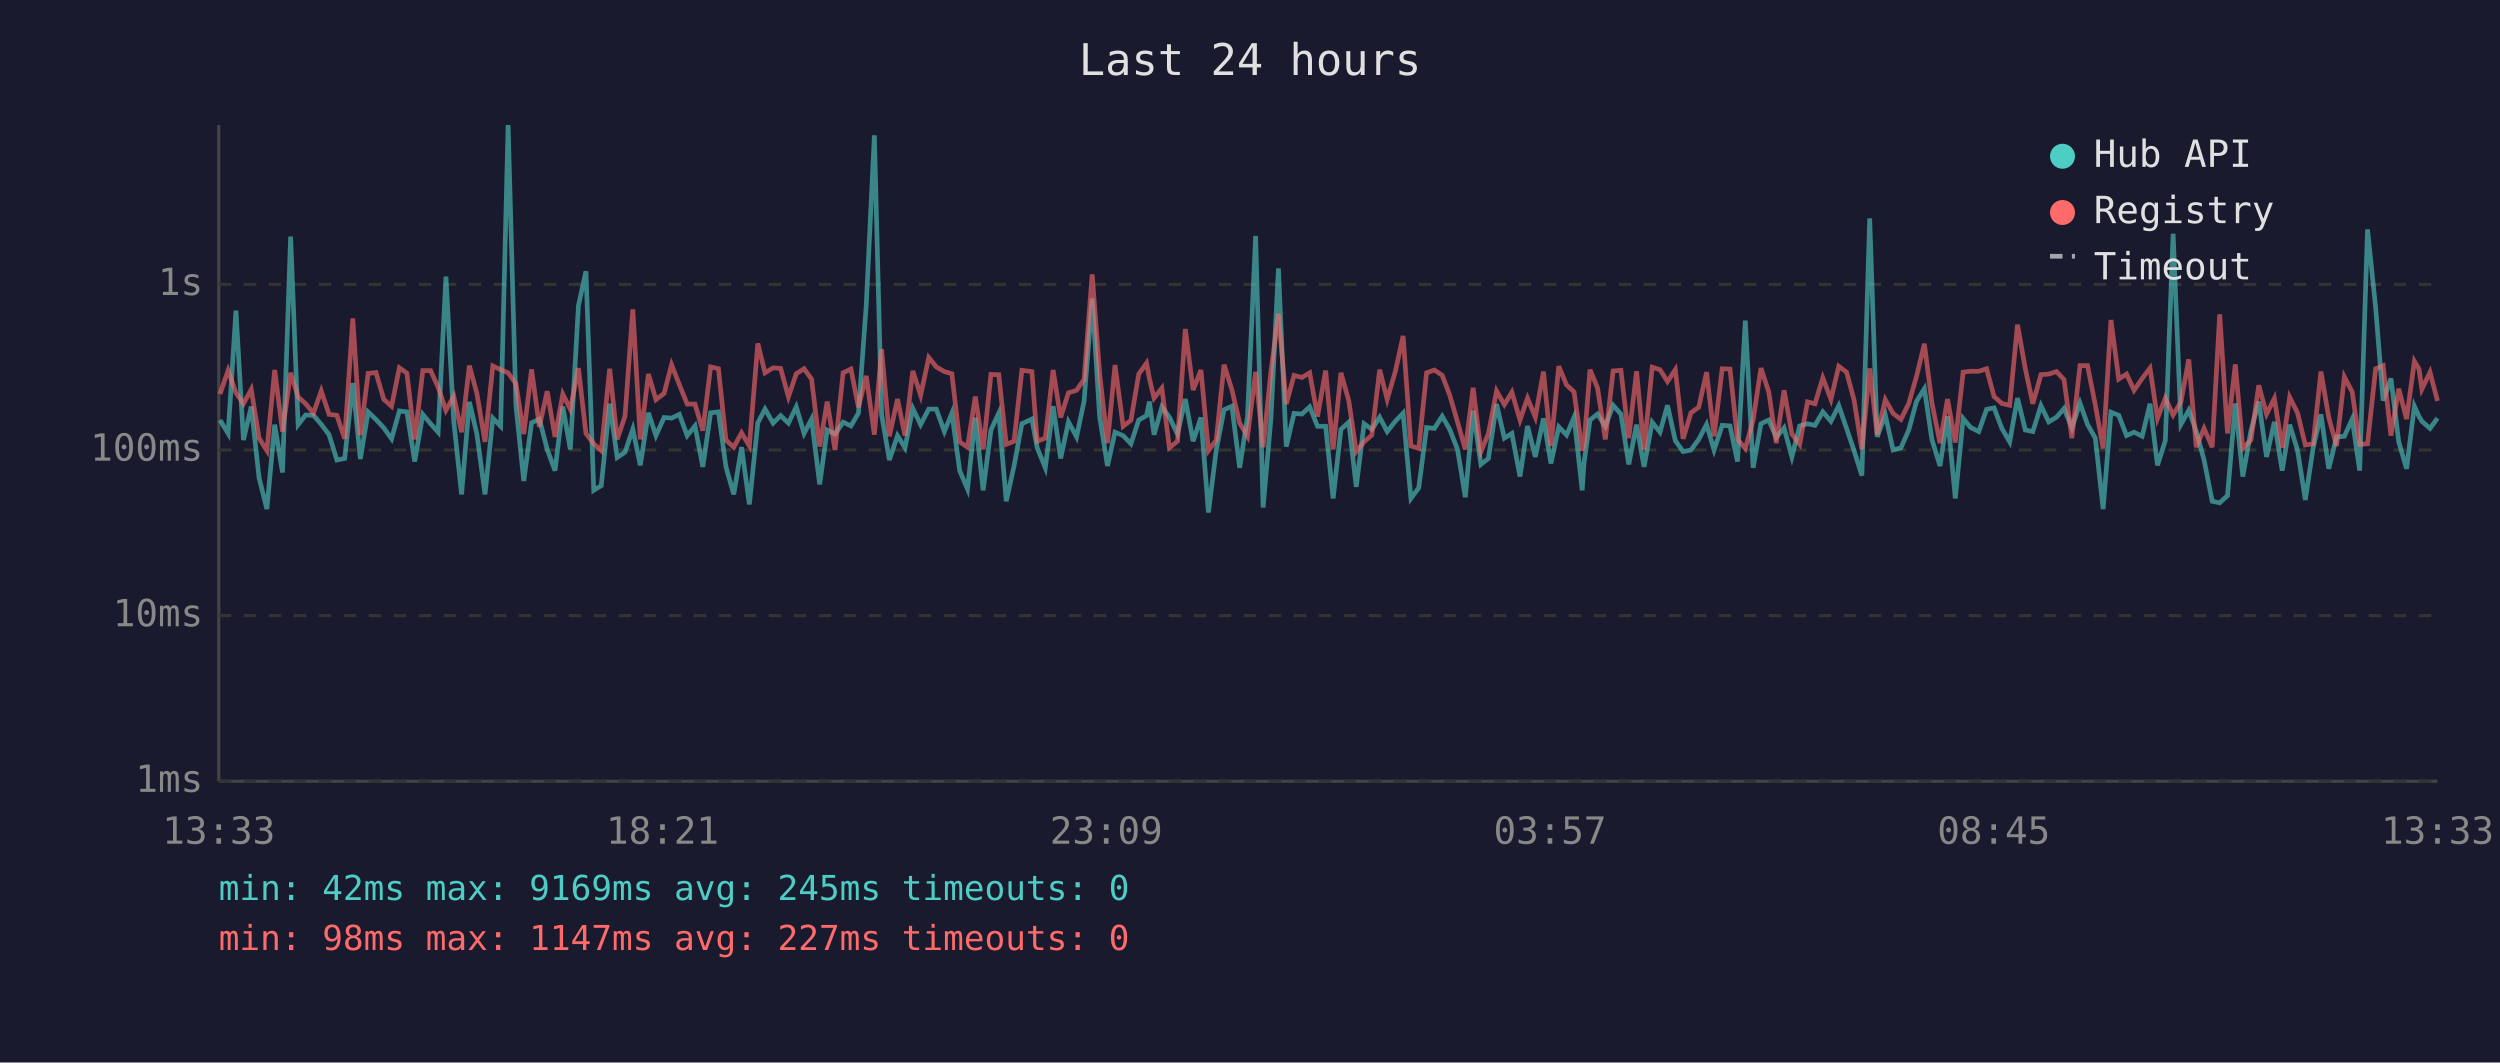
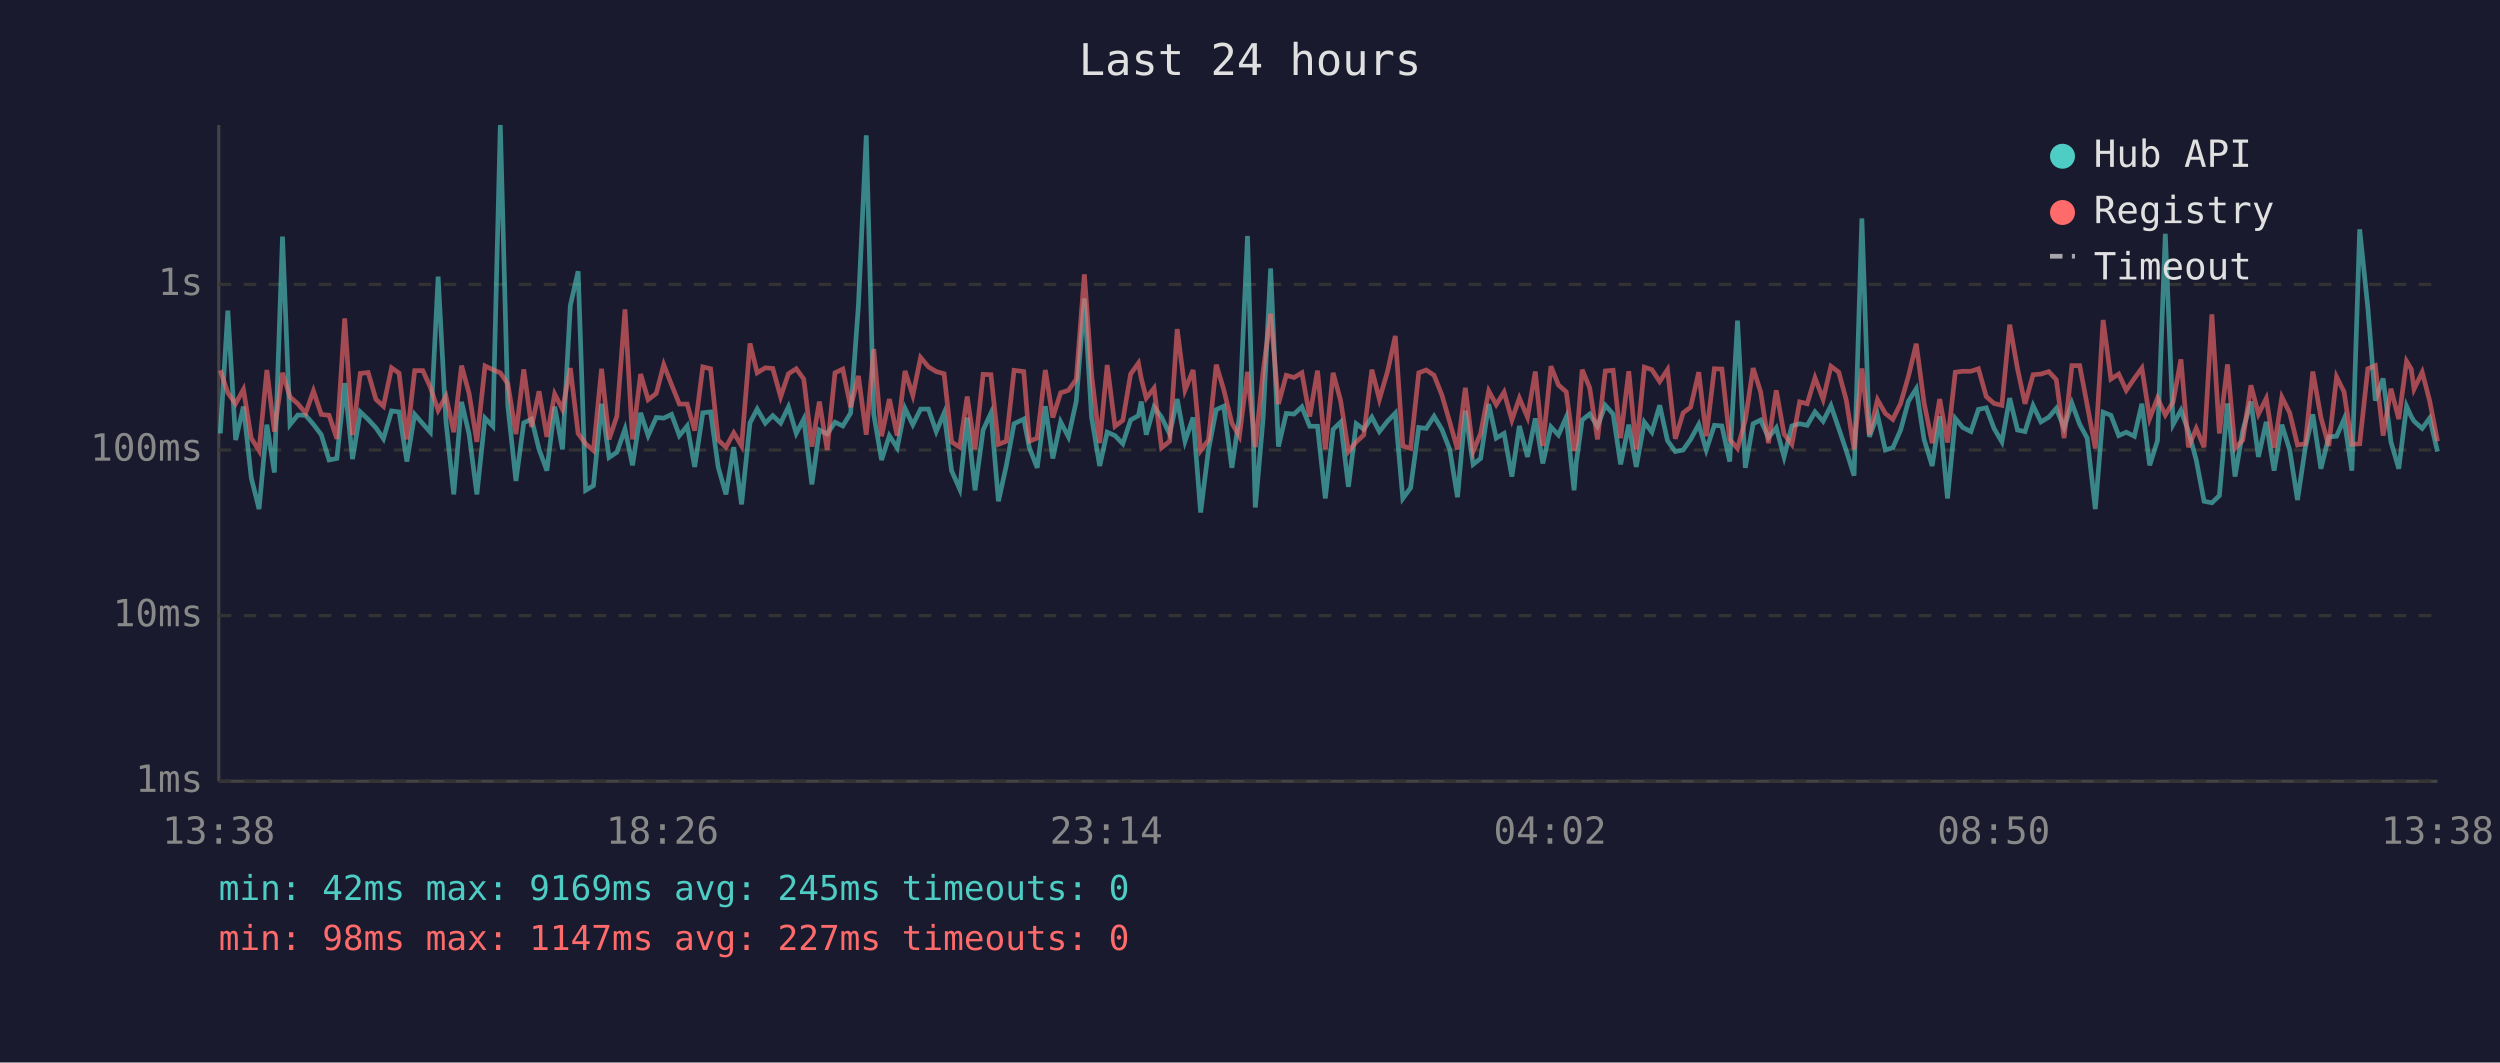
<svg xmlns="http://www.w3.org/2000/svg" viewBox="0 0 800 340" font-family="monospace" font-size="12">
  <rect width="800" height="340" fill="#1a1a2e" />
  <text x="400" y="24" fill="#e0e0e0" font-size="14" text-anchor="middle">Last 24 hours</text>
  <line x1="70" y1="40" x2="70" y2="250" stroke="#444" stroke-width="1" />
  <line x1="70" y1="250" x2="780" y2="250" stroke="#444" stroke-width="1" />
  <line x1="70" y1="250" x2="780" y2="250" stroke="#333" stroke-width="1" stroke-dasharray="4" />
  <text x="65" y="250" fill="#888" text-anchor="end" dominant-baseline="middle">1ms</text>
  <line x1="70" y1="197" x2="780" y2="197" stroke="#333" stroke-width="1" stroke-dasharray="4" />
  <text x="65" y="197" fill="#888" text-anchor="end" dominant-baseline="middle">10ms</text>
  <line x1="70" y1="144" x2="780" y2="144" stroke="#333" stroke-width="1" stroke-dasharray="4" />
  <text x="65" y="144" fill="#888" text-anchor="end" dominant-baseline="middle">100ms</text>
  <line x1="70" y1="91" x2="780" y2="91" stroke="#333" stroke-width="1" stroke-dasharray="4" />
  <text x="65" y="91" fill="#888" text-anchor="end" dominant-baseline="middle">1s</text>
-   <text x="70" y="270" fill="#888" text-anchor="middle">13:33</text>
-   <text x="212" y="270" fill="#888" text-anchor="middle">18:21</text>
-   <text x="354" y="270" fill="#888" text-anchor="middle">23:09</text>
-   <text x="496" y="270" fill="#888" text-anchor="middle">03:57</text>
-   <text x="638" y="270" fill="#888" text-anchor="middle">08:45</text>
-   <text x="780" y="270" fill="#888" text-anchor="middle">13:33</text>
-   <polyline points="70.4,134.4 73.0,138.7 75.5,99.4 77.9,140.8 80.4,130.1 82.9,152.9 85.4,162.9 87.9,135.9 90.4,151.2 93.0,75.7 95.4,135.9 97.8,132.8 100.3,132.9 102.8,135.8 105.3,139.1 107.8,147.2 110.3,146.7 112.9,122.6 115.3,146.9 117.8,131.8 120.3,134.2 122.8,136.9 125.3,140.4 127.8,131.5 130.2,131.8 132.7,147.7 135.3,132.6 137.8,135.6 140.2,138.3 142.7,88.5 145.2,134.8 147.7,158.2 150.2,128.6 152.6,138.9 155.2,158.2 157.7,133.8 160.2,136.4 162.6,40.0 165.1,129.8 167.6,153.9 170.1,135.3 172.6,134.1 175.1,143.8 177.6,150.6 180.1,130.1 182.5,143.8 185.1,97.8 187.5,86.8 190.0,156.9 192.4,155.4 195.1,129.2 197.5,146.4 200.0,144.7 202.5,137.3 204.9,148.9 207.5,132.1 209.9,139.4 212.5,133.6 214.9,133.8 217.4,132.6 219.9,139.4 222.4,136.3 224.9,149.4 227.4,132.1 229.9,131.8 232.3,149.4 234.8,158.2 237.3,143.1 239.8,161.4 242.5,135.3 244.8,130.9 247.4,135.4 249.8,133.0 252.3,135.4 254.8,130.2 257.3,138.7 259.7,134.1 262.3,155.0 264.7,137.6 267.2,138.9 269.8,135.1 272.3,136.3 274.7,132.2 277.2,97.6 279.8,43.3 282.1,132.6 284.6,147.2 287.2,139.4 289.6,143.3 292.1,130.7 294.6,135.9 297.2,130.9 299.6,130.9 302.2,138.1 304.6,132.2 307.1,150.6 309.6,156.5 312.1,133.6 314.6,156.9 317.1,137.6 319.6,132.2 322.0,160.4 324.5,149.1 327.0,135.6 330.2,134.1 331.9,143.3 334.5,149.7 337.0,130.0 339.4,146.7 341.9,135.0 344.5,139.8 346.9,128.4 349.5,95.5 351.9,133.5 354.4,149.1 356.8,138.3 359.4,139.4 361.9,142.0 364.4,134.4 366.9,133.0 367.8,128.5 369.3,139.1 371.8,130.2 374.2,133.5 376.8,138.9 379.3,127.7 381.8,141.2 384.3,133.6 386.7,164.0 389.2,144.0 391.7,131.1 394.2,130.0 396.7,149.7 399.2,133.3 401.8,75.5 404.2,162.4 406.7,133.9 409.1,85.9 411.6,142.9 414.1,132.3 416.6,132.5 419.1,130.2 421.6,136.4 424.2,136.4 426.6,159.5 429.1,137.4 431.6,135.1 434.0,155.8 436.5,135.6 439.0,137.4 441.5,133.5 443.9,138.1 446.5,134.8 449.0,132.2 451.5,159.5 454.0,156.1 456.5,136.8 459.0,137.1 461.5,133.2 463.9,137.4 466.4,143.8 468.9,159.1 471.4,131.4 473.9,148.6 476.3,146.7 478.9,129.3 481.4,140.2 483.8,138.7 486.4,152.5 488.8,136.3 491.3,146.2 493.9,133.9 496.3,148.3 498.8,136.6 501.3,139.2 503.7,133.5 506.3,156.9 506.9,148.0 508.8,134.4 511.2,132.5 513.7,136.4 516.2,129.7 518.7,132.5 521.2,148.6 523.7,135.9 526.1,149.4 528.7,135.1 531.2,138.3 533.6,129.7 536.1,141.0 538.6,144.5 541.1,144.0 543.6,140.6 546.1,135.8 548.5,144.0 551.1,136.1 553.6,136.3 556.0,147.7 558.5,102.6 561.0,149.7 563.5,135.6 566.0,134.4 568.4,140.0 570.9,136.9 573.4,146.2 575.9,136.3 578.4,135.6 580.8,136.1 583.3,131.8 585.9,134.8 588.4,129.8 590.9,137.1 593.3,144.2 595.8,152.2 598.3,69.9 600.7,139.8 603.3,132.8 605.8,144.0 608.3,143.3 610.8,137.6 613.3,128.4 615.8,124.4 618.2,140.6 620.8,149.1 623.2,133.2 625.7,159.5 628.2,133.9 630.6,136.8 633.2,138.1 635.7,131.0 638.1,130.5 640.6,137.1 643.1,141.4 645.6,127.4 648.1,137.6 650.5,138.1 653.1,129.8 655.6,135.0 658.1,133.5 660.5,130.7 663.0,136.9 665.6,129.0 668.0,135.8 670.5,140.2 673.0,162.9 675.5,131.9 678.0,132.9 680.5,139.4 682.9,138.3 685.5,139.6 688.0,129.2 690.4,148.9 692.9,141.0 695.4,74.8 697.9,135.8 700.4,131.3 702.8,138.0 705.3,147.2 707.9,160.4 710.3,160.9 712.8,158.6 715.3,129.1 717.7,152.5 720.3,137.8 722.8,128.5 725.3,146.2 727.8,135.0 730.3,150.6 732.7,135.9 735.2,144.0 737.7,160.0 740.2,143.3 742.7,132.6 745.2,150.0 747.7,139.8 750.2,139.6 752.7,134.1 755.1,150.6 757.6,73.4 760.2,98.4 762.6,128.2 765.1,121.1 767.6,141.4 770.1,150.0 772.6,130.0 774.1,133.3 775.0,134.8 777.6,137.1 780.0,133.8" fill="none" stroke="#4ecdc4" stroke-width="1.5" opacity="0.6" />
-   <polyline points="70.4,126.1 73.0,118.5 75.5,125.7 77.9,129.2 80.4,124.6 82.9,140.2 85.4,144.2 87.9,118.4 90.4,138.1 93.0,119.3 95.4,127.0 97.8,129.2 100.3,132.2 102.8,125.1 105.3,132.6 107.8,132.9 110.3,140.4 112.9,101.9 115.3,139.2 117.8,119.5 120.3,119.2 122.8,127.8 125.3,130.0 127.8,117.7 130.2,119.4 132.7,140.6 135.3,118.6 137.8,118.6 140.2,123.9 142.7,131.3 145.2,126.8 147.7,138.3 150.2,117.0 152.6,125.9 155.2,141.4 157.7,117.1 160.2,118.3 162.6,119.3 165.1,122.8 167.6,138.9 170.1,118.2 172.6,136.6 175.1,125.2 177.6,139.8 180.1,126.1 182.5,131.0 185.1,117.8 187.5,138.7 190.0,142.0 192.4,144.2 195.1,118.0 197.5,140.6 200.0,133.2 202.5,99.0 204.9,140.6 207.5,119.7 209.9,127.9 212.5,125.9 214.9,116.7 217.4,123.1 219.9,129.3 222.4,129.3 224.9,137.8 227.4,117.4 229.9,118.0 232.3,140.8 234.8,143.1 237.3,138.5 239.8,142.7 242.5,109.9 244.8,119.3 247.4,117.7 249.8,117.9 252.3,127.0 254.8,119.6 257.3,118.0 259.7,121.3 262.3,142.9 264.7,128.5 267.2,144.0 269.8,119.3 272.3,118.1 274.7,130.3 277.2,120.3 279.8,139.1 282.1,111.7 284.6,139.6 287.2,127.7 289.6,139.4 292.1,118.7 294.6,126.5 297.2,114.4 299.6,117.4 302.2,118.9 304.6,119.6 307.1,141.4 309.6,143.1 312.1,126.9 314.6,143.8 317.1,119.8 319.6,119.9 322.0,142.2 324.5,141.2 327.0,118.5 330.2,118.9 331.9,141.2 334.5,140.2 337.0,118.4 339.4,133.6 341.9,125.7 344.5,124.9 346.9,121.4 349.5,87.8 351.9,119.8 354.4,141.8 356.8,116.8 359.4,136.4 361.9,134.5 364.4,119.7 366.9,116.2 367.8,121.1 369.3,127.4 371.8,124.2 374.2,143.3 376.8,141.2 379.3,105.3 381.8,124.8 384.3,118.4 386.7,144.2 389.2,140.8 391.7,116.7 394.2,124.7 396.7,135.4 399.2,139.6 401.8,119.0 404.2,143.1 406.7,118.9 409.1,100.4 411.6,129.3 414.1,120.1 416.6,120.8 419.1,119.3 421.6,133.3 424.2,118.6 426.6,143.8 429.1,119.3 431.6,128.2 434.0,144.5 436.5,141.4 439.0,139.2 441.5,118.3 443.9,127.8 446.5,118.9 449.0,107.5 451.5,142.7 454.0,143.5 456.5,119.3 459.0,118.4 461.5,120.1 463.9,126.4 466.4,135.0 468.9,143.8 471.4,124.1 473.9,144.5 476.3,138.7 478.9,125.1 481.4,129.5 483.8,125.5 486.4,134.4 488.8,127.4 491.3,133.5 493.9,118.9 496.3,142.7 498.8,117.2 501.3,123.2 503.7,125.4 506.3,144.2 506.9,142.0 508.8,118.3 511.2,124.1 513.7,140.6 516.2,118.7 518.7,118.5 521.2,140.2 523.7,118.8 526.1,143.8 528.7,117.5 531.2,118.3 533.6,122.1 536.1,118.3 538.6,140.4 541.1,132.1 543.6,130.3 546.1,119.1 548.5,139.6 551.1,118.0 553.6,118.1 556.0,140.6 558.5,143.5 561.0,134.4 563.5,117.8 566.0,125.4 568.4,141.8 570.9,124.9 573.4,138.9 575.9,142.2 578.4,128.6 580.8,129.2 583.3,120.9 585.9,127.8 588.4,117.2 590.9,119.1 593.3,128.0 595.8,143.8 598.3,117.9 600.7,139.1 603.3,127.9 605.8,132.3 608.3,134.2 610.8,129.1 613.3,120.4 615.8,110.0 618.2,128.9 620.8,141.8 623.2,127.7 625.7,141.6 628.2,119.1 630.6,118.8 633.2,118.8 635.7,118.0 638.1,126.9 640.6,129.1 643.1,129.7 645.6,103.9 648.1,118.0 650.5,129.2 653.1,119.9 655.6,119.7 658.1,118.9 660.5,121.5 663.0,140.2 665.6,117.0 668.0,117.0 670.5,129.6 673.0,143.5 675.5,102.4 678.0,121.3 680.5,119.7 682.9,124.9 685.5,121.1 688.0,117.8 690.4,133.9 692.9,127.4 695.4,132.8 697.9,128.6 700.4,115.0 702.8,143.1 705.3,137.1 707.9,143.1 710.3,100.6 712.8,138.7 715.3,116.6 717.7,143.5 720.3,140.8 722.8,123.3 725.3,132.5 727.8,127.5 730.3,143.3 732.7,127.1 735.2,132.1 737.7,142.4 740.2,142.0 742.7,118.9 745.2,133.6 747.7,142.7 750.2,120.6 752.7,125.4 755.1,142.2 757.6,142.0 760.2,118.0 762.6,117.0 765.1,139.4 767.6,124.4 770.1,134.1 772.6,115.6 774.1,118.1 775.0,124.5 777.6,119.1 780.0,128.3" fill="none" stroke="#ff6b6b" stroke-width="1.5" opacity="0.6" />
+   <text x="70" y="270" fill="#888" text-anchor="middle">13:38</text>
+   <text x="212" y="270" fill="#888" text-anchor="middle">18:26</text>
+   <text x="354" y="270" fill="#888" text-anchor="middle">23:14</text>
+   <text x="496" y="270" fill="#888" text-anchor="middle">04:02</text>
+   <text x="638" y="270" fill="#888" text-anchor="middle">08:50</text>
+   <text x="780" y="270" fill="#888" text-anchor="middle">13:38</text>
+   <polyline points="70.5,138.7 72.9,99.4 75.4,140.8 77.9,130.1 80.4,152.9 82.9,162.9 85.4,135.9 87.8,151.2 90.4,75.7 92.8,135.9 95.3,132.8 97.8,132.9 100.3,135.8 102.8,139.1 105.3,147.2 107.8,146.7 110.3,122.6 112.8,146.9 115.3,131.8 117.8,134.2 120.3,136.9 122.7,140.4 125.3,131.5 127.7,131.8 130.2,147.7 132.7,132.6 135.3,135.6 137.7,138.3 140.2,88.5 142.7,134.8 145.2,158.2 147.7,128.6 150.1,138.9 152.6,158.2 155.2,133.8 157.7,136.4 160.1,40.0 162.5,129.8 165.1,153.9 167.6,135.3 170.1,134.1 172.5,143.8 175.0,150.6 177.5,130.1 180.0,143.8 182.5,97.8 185.0,86.8 187.4,156.9 189.9,155.4 192.5,129.2 194.9,146.4 197.4,144.7 200.0,137.3 202.4,148.9 205.0,132.1 207.4,139.4 210.0,133.6 212.4,133.8 214.9,132.6 217.4,139.4 219.9,136.3 222.3,149.4 224.9,132.1 227.4,131.8 229.8,149.4 232.3,158.2 234.8,143.1 237.3,161.4 240.0,135.3 242.3,130.9 244.9,135.4 247.3,133.0 249.8,135.4 252.3,130.2 254.8,138.7 257.2,134.1 259.8,155.0 262.2,137.6 264.7,138.9 267.2,135.1 269.7,136.3 272.2,132.2 274.7,97.6 277.2,43.3 279.6,132.6 282.1,147.2 284.6,139.4 287.1,143.3 289.6,130.7 292.1,135.9 294.6,130.9 297.1,130.9 299.6,138.1 302.1,132.2 304.5,150.6 307.1,156.5 309.5,133.6 312.0,156.9 314.6,137.6 317.1,132.2 319.5,160.4 322.0,149.1 324.5,135.6 327.6,134.1 329.4,143.3 331.9,149.7 334.5,130.0 336.9,146.7 339.4,135.0 341.9,139.8 344.4,128.4 347.0,95.5 349.3,133.5 351.9,149.1 354.3,138.3 356.8,139.4 359.3,142.0 361.8,134.4 364.3,133.0 365.2,128.5 366.8,139.1 369.3,130.2 371.7,133.5 374.3,138.9 376.7,127.7 379.2,141.2 381.8,133.6 384.2,164.0 386.7,144.0 389.2,131.1 391.6,130.0 394.2,149.7 396.6,133.3 399.2,75.5 401.7,162.4 404.2,133.9 406.6,85.9 409.1,142.9 411.6,132.3 414.1,132.5 416.6,130.2 419.1,136.4 421.6,136.4 424.1,159.5 426.6,137.4 429.0,135.1 431.5,155.8 434.0,135.6 436.4,137.4 439.0,133.5 441.4,138.1 444.0,134.8 446.5,132.2 448.9,159.5 451.4,156.1 454.0,136.8 456.4,137.1 458.9,133.2 461.4,137.4 463.9,143.8 466.4,159.1 468.9,131.4 471.4,148.6 473.8,146.7 476.4,129.3 478.8,140.2 481.3,138.7 483.8,152.5 486.2,136.3 488.8,146.2 491.3,133.9 493.7,148.3 496.3,136.6 498.7,139.2 501.2,133.5 503.7,156.9 504.4,148.0 506.3,134.4 508.7,132.5 511.2,136.4 513.7,129.7 516.2,132.5 518.6,148.6 521.2,135.9 523.6,149.4 526.2,135.1 528.6,138.3 531.1,129.7 533.6,141.0 536.1,144.5 538.6,144.0 541.0,140.6 543.6,135.8 546.0,144.0 548.6,136.1 551.0,136.3 553.5,147.7 556.0,102.6 558.5,149.7 561.0,135.6 563.4,134.4 565.9,140.0 568.4,136.9 570.9,146.2 573.4,136.3 575.9,135.6 578.3,136.1 580.8,131.8 583.4,134.8 585.9,129.8 588.4,137.1 590.8,144.2 593.3,152.2 595.8,69.9 598.2,139.8 600.8,132.8 603.3,144.0 605.7,143.3 608.2,137.6 610.7,128.4 613.2,124.4 615.7,140.6 618.3,149.1 620.7,133.2 623.2,159.5 625.7,133.9 628.1,136.8 630.7,138.1 633.1,131.0 635.6,130.5 638.1,137.1 640.6,141.4 643.1,127.4 645.6,137.6 648.0,138.1 650.6,129.8 653.1,135.0 655.6,133.5 658.0,130.7 660.5,136.9 663.0,129.0 665.5,135.8 667.9,140.2 670.5,162.9 673.0,131.9 675.5,132.9 678.0,139.4 680.4,138.3 683.0,139.6 685.4,129.2 687.9,148.9 690.4,141.0 692.9,74.8 695.4,135.8 697.9,131.3 700.3,138.0 702.8,147.2 705.3,160.4 707.8,160.9 710.2,158.6 712.8,129.1 715.2,152.5 717.7,137.8 720.3,128.5 722.7,146.2 725.2,135.0 727.7,150.6 730.2,135.9 732.7,144.0 735.2,160.0 737.7,143.3 740.1,132.6 742.7,150.0 745.2,139.8 747.7,139.6 750.1,134.1 752.6,150.6 755.1,73.4 757.7,98.4 760.1,128.2 762.6,121.1 765.1,141.4 767.6,150.0 770.1,130.0 771.6,133.3 772.5,134.8 775.1,137.1 777.5,133.8 780.0,144.5" fill="none" stroke="#4ecdc4" stroke-width="1.5" opacity="0.6" />
+   <polyline points="70.5,118.5 72.9,125.7 75.4,129.2 77.9,124.6 80.4,140.2 82.9,144.2 85.4,118.4 87.8,138.1 90.4,119.3 92.8,127.0 95.3,129.2 97.8,132.2 100.3,125.1 102.8,132.6 105.3,132.9 107.8,140.4 110.3,101.9 112.8,139.2 115.3,119.5 117.8,119.2 120.3,127.8 122.7,130.0 125.3,117.7 127.7,119.4 130.2,140.6 132.7,118.6 135.3,118.6 137.7,123.9 140.2,131.3 142.7,126.8 145.2,138.3 147.7,117.0 150.1,125.9 152.6,141.4 155.2,117.1 157.7,118.3 160.1,119.3 162.5,122.8 165.1,138.9 167.6,118.2 170.1,136.6 172.5,125.2 175.0,139.8 177.5,126.1 180.0,131.0 182.5,117.8 185.0,138.7 187.4,142.0 189.9,144.2 192.5,118.0 194.9,140.6 197.4,133.2 200.0,99.0 202.4,140.6 205.0,119.7 207.4,127.9 210.0,125.9 212.4,116.7 214.9,123.1 217.4,129.3 219.9,129.3 222.3,137.8 224.9,117.4 227.4,118.0 229.8,140.8 232.3,143.1 234.8,138.5 237.3,142.7 240.0,109.9 242.3,119.3 244.9,117.7 247.3,117.9 249.8,127.0 252.3,119.6 254.8,118.0 257.2,121.3 259.8,142.9 262.2,128.5 264.7,144.0 267.2,119.3 269.7,118.1 272.2,130.3 274.7,120.3 277.2,139.1 279.6,111.7 282.1,139.6 284.6,127.7 287.1,139.4 289.6,118.7 292.1,126.5 294.6,114.4 297.1,117.4 299.6,118.9 302.1,119.6 304.5,141.4 307.1,143.1 309.5,126.9 312.0,143.8 314.6,119.8 317.1,119.9 319.5,142.2 322.0,141.2 324.5,118.5 327.6,118.9 329.4,141.2 331.9,140.2 334.5,118.4 336.9,133.6 339.4,125.7 341.9,124.9 344.4,121.4 347.0,87.8 349.3,119.8 351.9,141.8 354.3,116.8 356.8,136.4 359.3,134.5 361.8,119.7 364.3,116.2 365.2,121.1 366.8,127.4 369.3,124.2 371.7,143.3 374.3,141.2 376.7,105.3 379.2,124.8 381.8,118.4 384.2,144.2 386.7,140.8 389.2,116.7 391.6,124.7 394.2,135.4 396.6,139.6 399.2,119.0 401.7,143.1 404.2,118.9 406.6,100.4 409.1,129.3 411.6,120.1 414.1,120.8 416.6,119.3 419.1,133.3 421.6,118.6 424.1,143.8 426.6,119.3 429.0,128.2 431.5,144.5 434.0,141.4 436.4,139.2 439.0,118.3 441.4,127.8 444.0,118.9 446.5,107.5 448.9,142.7 451.4,143.5 454.0,119.3 456.4,118.4 458.9,120.1 461.4,126.4 463.9,135.0 466.4,143.8 468.9,124.1 471.4,144.5 473.8,138.7 476.4,125.1 478.8,129.5 481.3,125.5 483.8,134.4 486.2,127.4 488.8,133.5 491.3,118.9 493.7,142.7 496.3,117.2 498.7,123.2 501.2,125.4 503.7,144.2 504.4,142.0 506.3,118.3 508.7,124.1 511.2,140.6 513.7,118.7 516.2,118.5 518.6,140.2 521.2,118.8 523.6,143.8 526.2,117.5 528.6,118.3 531.1,122.1 533.6,118.3 536.1,140.4 538.6,132.1 541.0,130.3 543.6,119.1 546.0,139.6 548.6,118.0 551.0,118.1 553.5,140.6 556.0,143.5 558.5,134.4 561.0,117.8 563.4,125.4 565.9,141.8 568.4,124.9 570.9,138.9 573.4,142.2 575.9,128.6 578.3,129.2 580.8,120.9 583.4,127.8 585.9,117.2 588.4,119.1 590.8,128.0 593.3,143.8 595.8,117.9 598.2,139.1 600.8,127.9 603.3,132.3 605.7,134.2 608.2,129.1 610.7,120.4 613.2,110.0 615.7,128.9 618.3,141.8 620.7,127.7 623.2,141.6 625.7,119.1 628.1,118.8 630.7,118.8 633.1,118.0 635.6,126.9 638.1,129.1 640.6,129.7 643.1,103.9 645.6,118.0 648.0,129.2 650.6,119.9 653.1,119.7 655.6,118.9 658.0,121.5 660.5,140.2 663.0,117.0 665.5,117.0 667.9,129.6 670.5,143.5 673.0,102.4 675.5,121.3 678.0,119.7 680.4,124.9 683.0,121.1 685.4,117.8 687.9,133.9 690.4,127.4 692.9,132.8 695.4,128.6 697.9,115.0 700.3,143.1 702.8,137.1 705.3,143.1 707.8,100.6 710.2,138.7 712.8,116.6 715.2,143.5 717.7,140.8 720.3,123.3 722.7,132.5 725.2,127.5 727.7,143.3 730.2,127.1 732.7,132.1 735.2,142.4 737.7,142.0 740.1,118.9 742.7,133.6 745.2,142.7 747.7,120.6 750.1,125.4 752.6,142.2 755.1,142.0 757.7,118.0 760.1,117.0 762.6,139.4 765.1,124.4 767.6,134.1 770.1,115.6 771.6,118.1 772.5,124.5 775.1,119.1 777.5,128.3 780.0,141.2" fill="none" stroke="#ff6b6b" stroke-width="1.5" opacity="0.6" />
  <circle cx="660" cy="50" r="4" fill="#4ecdc4" />
  <text x="670" y="50" fill="#e0e0e0" dominant-baseline="middle">Hub API</text>
  <circle cx="660" cy="68" r="4" fill="#ff6b6b" />
  <text x="670" y="68" fill="#e0e0e0" dominant-baseline="middle">Registry</text>
  <line x1="656" y1="82" x2="664" y2="82" stroke="#e0e0e0" stroke-width="1.5" stroke-dasharray="4,3" opacity="0.7" />
  <text x="670" y="86" fill="#e0e0e0" dominant-baseline="middle">Timeout</text>
  <text x="70" y="288" fill="#4ecdc4" font-size="11">min: 42ms  max: 9169ms  avg: 245ms  timeouts: 0</text>
  <text x="70" y="304" fill="#ff6b6b" font-size="11">min: 98ms  max: 1147ms  avg: 227ms  timeouts: 0</text>
</svg>
